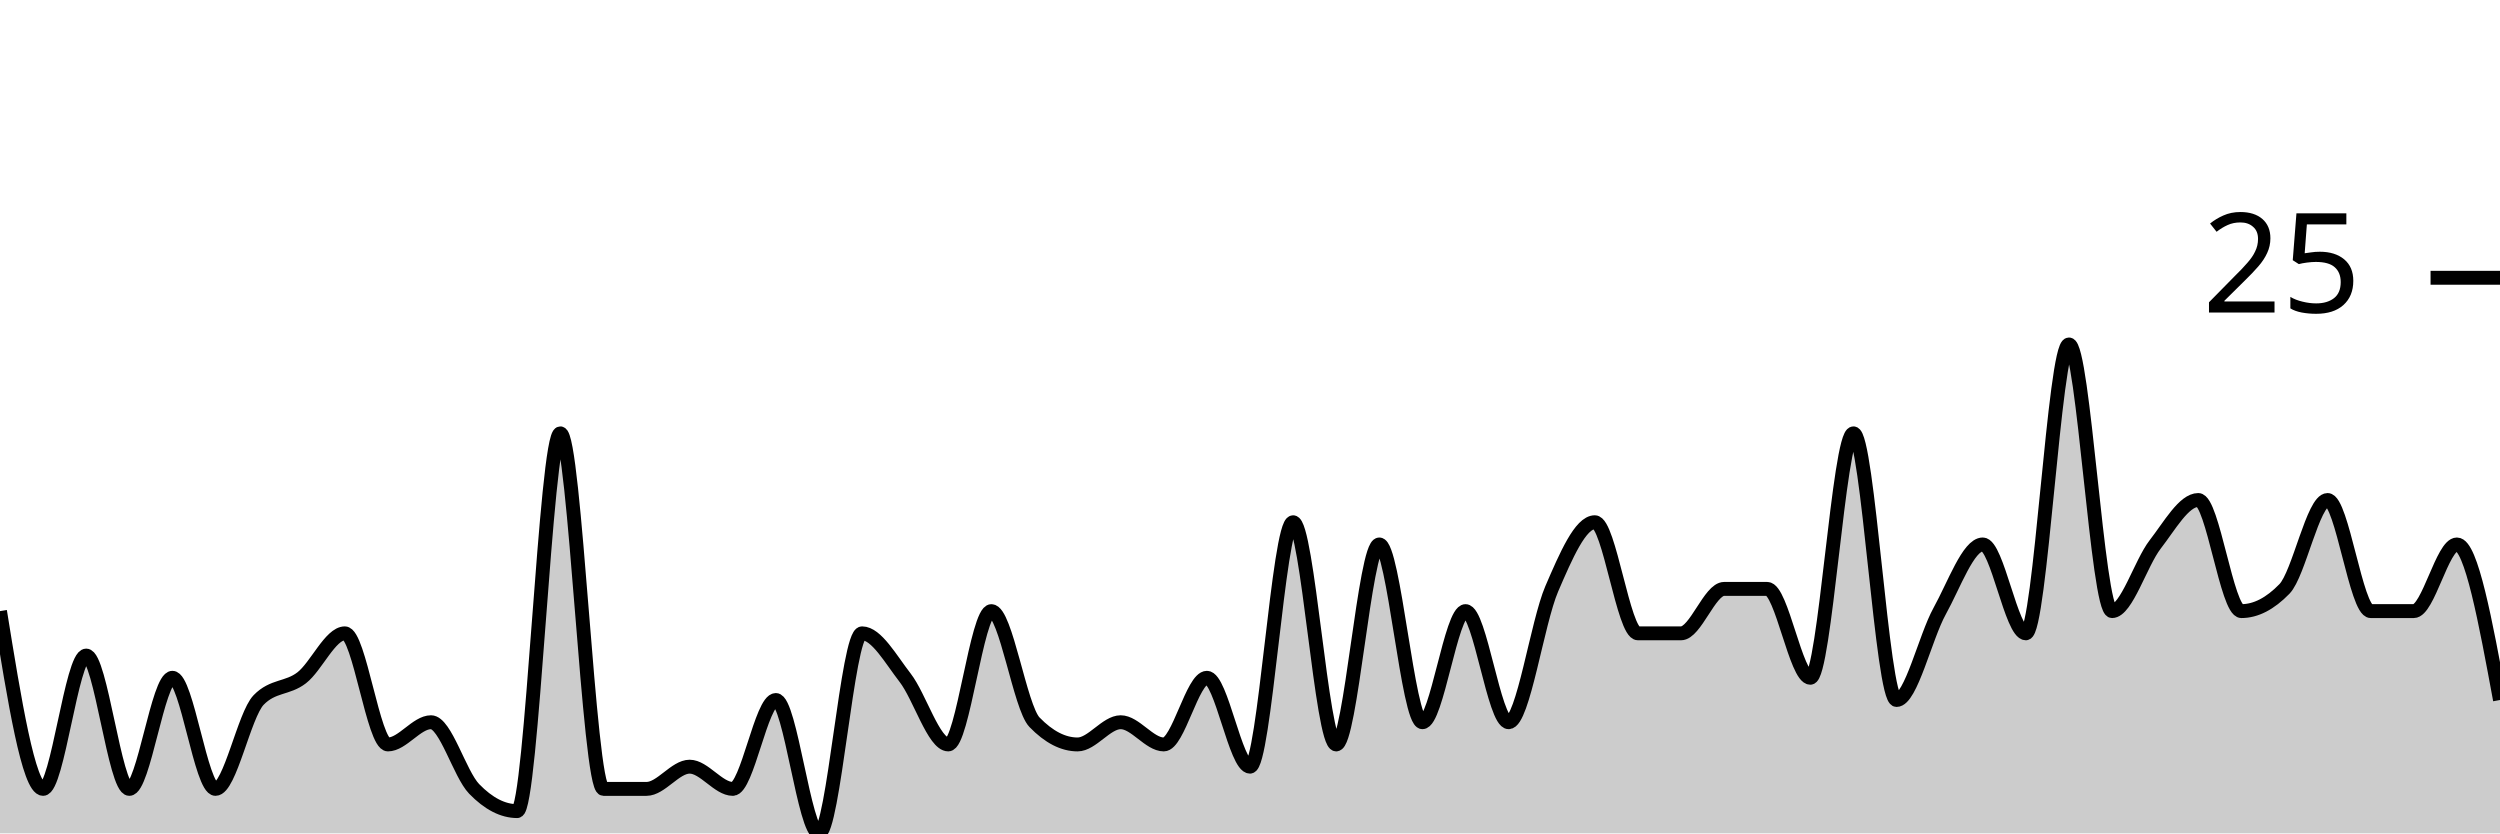
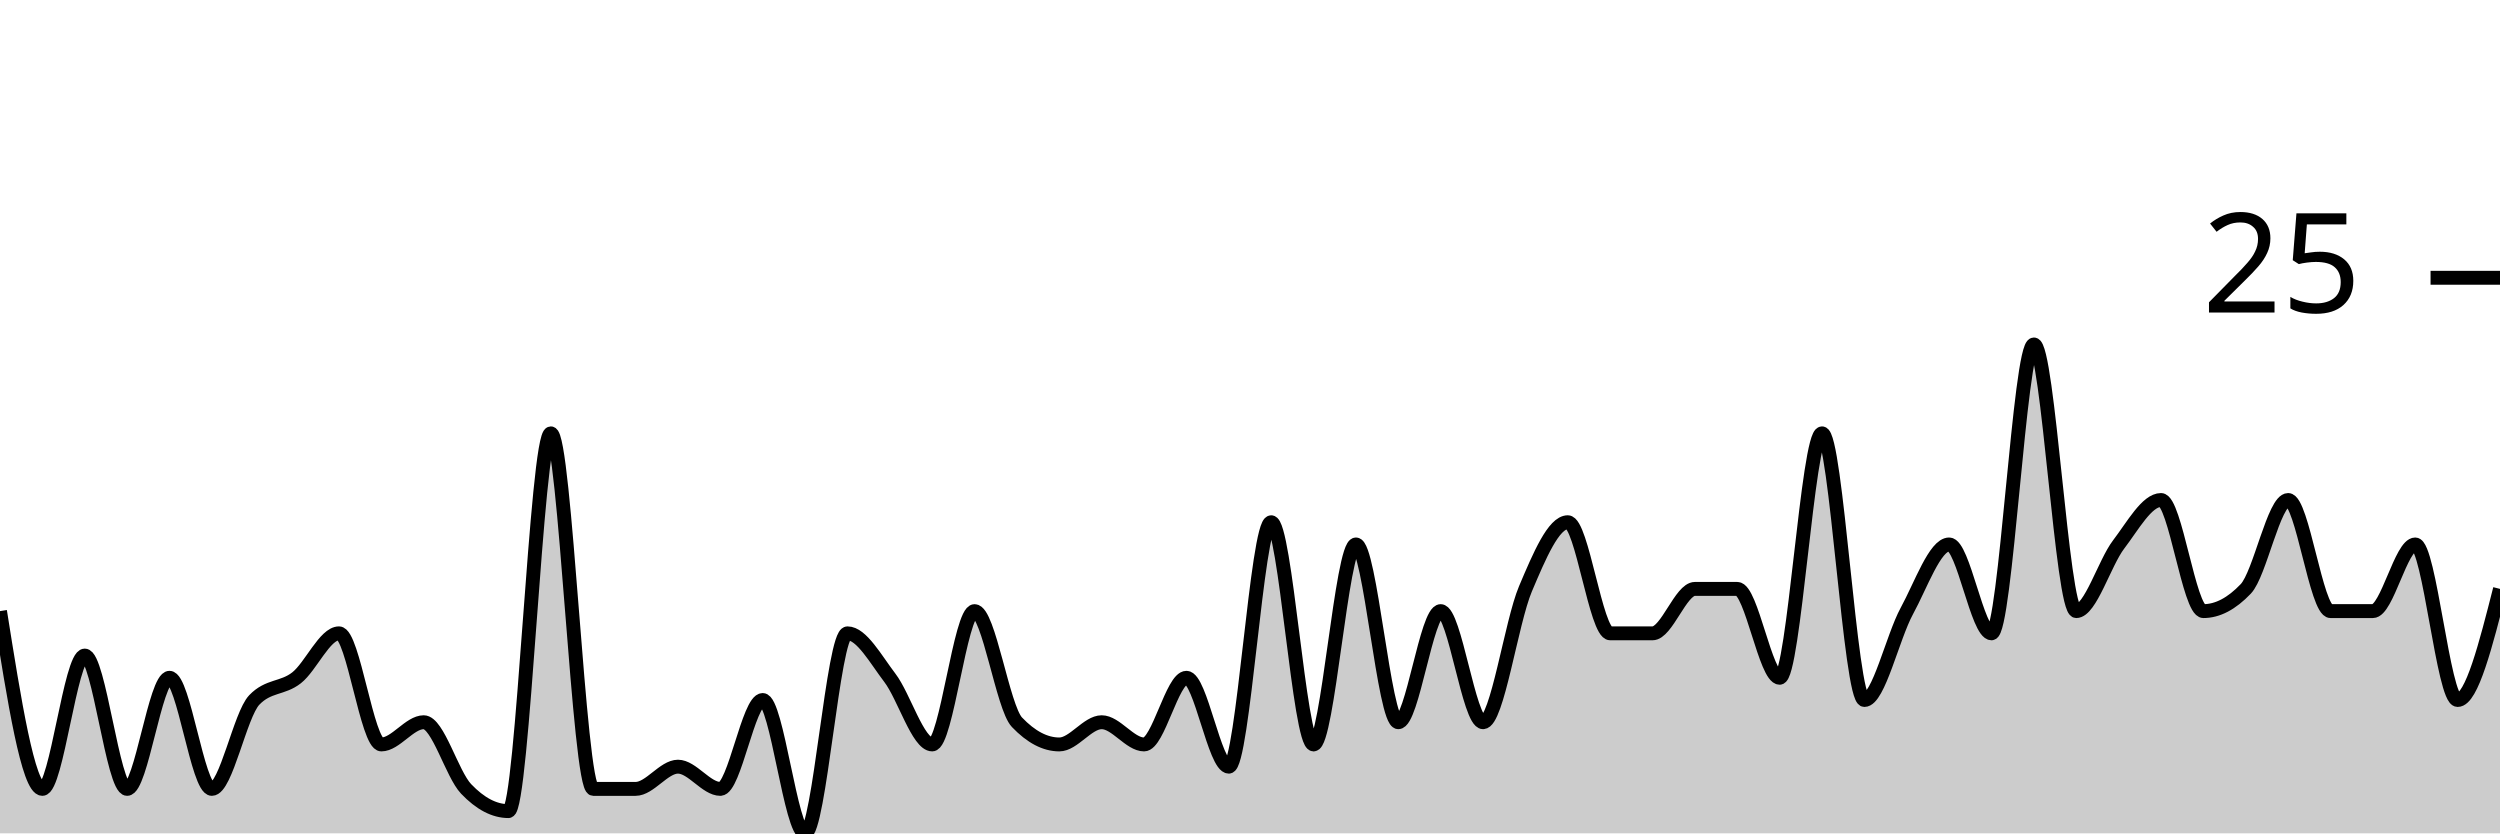
<svg xmlns="http://www.w3.org/2000/svg" viewBox="0 0 180 60">
  <g transform="translate(0,20)">
-     <path class="area" fill="rgba(0, 0, 0, 0.2)" d="M0,24C1.034,30.4,2.069,36.8,3.103,36.8C4.138,36.8,5.172,27.2,6.207,27.2C7.241,27.2,8.276,36.8,9.31,36.8C10.345,36.8,11.379,28.8,12.414,28.8C13.448,28.8,14.483,36.8,15.517,36.8C16.552,36.8,17.586,31.467,18.621,30.4C19.655,29.333,20.69,29.6,21.724,28.8C22.759,28,23.793,25.6,24.828,25.6C25.862,25.6,26.897,33.6,27.931,33.6C28.966,33.6,30,32,31.034,32C32.069,32,33.103,35.733,34.138,36.8C35.172,37.867,36.207,38.4,37.241,38.4C38.276,38.4,39.31,11.2,40.345,11.2C41.379,11.2,42.414,36.8,43.448,36.8C44.483,36.8,45.517,36.8,46.552,36.8C47.586,36.8,48.621,35.2,49.655,35.2C50.69,35.2,51.724,36.8,52.759,36.8C53.793,36.8,54.828,30.4,55.862,30.4C56.897,30.4,57.931,40,58.966,40C60,40,61.034,25.6,62.069,25.6C63.103,25.6,64.138,27.467,65.172,28.8C66.207,30.133,67.241,33.6,68.276,33.6C69.31,33.6,70.345,24,71.379,24C72.414,24,73.448,30.933,74.483,32C75.517,33.067,76.552,33.6,77.586,33.6C78.621,33.6,79.655,32,80.69,32C81.724,32,82.759,33.6,83.793,33.6C84.828,33.6,85.862,28.8,86.897,28.8C87.931,28.8,88.966,35.2,90,35.2C91.034,35.2,92.069,17.6,93.103,17.6C94.138,17.6,95.172,33.6,96.207,33.6C97.241,33.6,98.276,19.2,99.31,19.2C100.345,19.2,101.379,32,102.414,32C103.448,32,104.483,24,105.517,24C106.552,24,107.586,32,108.621,32C109.655,32,110.69,24.8,111.724,22.4C112.759,20,113.793,17.6,114.828,17.6C115.862,17.6,116.897,25.6,117.931,25.6C118.966,25.6,120,25.6,121.034,25.6C122.069,25.6,123.103,22.4,124.138,22.4C125.172,22.4,126.207,22.4,127.241,22.4C128.276,22.4,129.31,28.8,130.345,28.8C131.379,28.8,132.414,11.2,133.448,11.2C134.483,11.2,135.517,30.4,136.552,30.4C137.586,30.4,138.621,25.867,139.655,24C140.69,22.133,141.724,19.2,142.759,19.2C143.793,19.2,144.828,25.6,145.862,25.6C146.897,25.6,147.931,4.8,148.966,4.8C150,4.8,151.034,24,152.069,24C153.103,24,154.138,20.533,155.172,19.2C156.207,17.867,157.241,16,158.276,16C159.31,16,160.345,24,161.379,24C162.414,24,163.448,23.467,164.483,22.4C165.517,21.333,166.552,16,167.586,16C168.621,16,169.655,24,170.69,24C171.724,24,172.759,24,173.793,24C174.828,24,175.862,19.2,176.897,19.2C177.931,19.2,178.966,24.8,180,30.4L180,40C178.966,40,177.931,40,176.897,40C175.862,40,174.828,40,173.793,40C172.759,40,171.724,40,170.69,40C169.655,40,168.621,40,167.586,40C166.552,40,165.517,40,164.483,40C163.448,40,162.414,40,161.379,40C160.345,40,159.31,40,158.276,40C157.241,40,156.207,40,155.172,40C154.138,40,153.103,40,152.069,40C151.034,40,150,40,148.966,40C147.931,40,146.897,40,145.862,40C144.828,40,143.793,40,142.759,40C141.724,40,140.69,40,139.655,40C138.621,40,137.586,40,136.552,40C135.517,40,134.483,40,133.448,40C132.414,40,131.379,40,130.345,40C129.31,40,128.276,40,127.241,40C126.207,40,125.172,40,124.138,40C123.103,40,122.069,40,121.034,40C120,40,118.966,40,117.931,40C116.897,40,115.862,40,114.828,40C113.793,40,112.759,40,111.724,40C110.69,40,109.655,40,108.621,40C107.586,40,106.552,40,105.517,40C104.483,40,103.448,40,102.414,40C101.379,40,100.345,40,99.31,40C98.276,40,97.241,40,96.207,40C95.172,40,94.138,40,93.103,40C92.069,40,91.034,40,90,40C88.966,40,87.931,40,86.897,40C85.862,40,84.828,40,83.793,40C82.759,40,81.724,40,80.69,40C79.655,40,78.621,40,77.586,40C76.552,40,75.517,40,74.483,40C73.448,40,72.414,40,71.379,40C70.345,40,69.31,40,68.276,40C67.241,40,66.207,40,65.172,40C64.138,40,63.103,40,62.069,40C61.034,40,60,40,58.966,40C57.931,40,56.897,40,55.862,40C54.828,40,53.793,40,52.759,40C51.724,40,50.69,40,49.655,40C48.621,40,47.586,40,46.552,40C45.517,40,44.483,40,43.448,40C42.414,40,41.379,40,40.345,40C39.31,40,38.276,40,37.241,40C36.207,40,35.172,40,34.138,40C33.103,40,32.069,40,31.034,40C30,40,28.966,40,27.931,40C26.897,40,25.862,40,24.828,40C23.793,40,22.759,40,21.724,40C20.69,40,19.655,40,18.621,40C17.586,40,16.552,40,15.517,40C14.483,40,13.448,40,12.414,40C11.379,40,10.345,40,9.31,40C8.276,40,7.241,40,6.207,40C5.172,40,4.138,40,3.103,40C2.069,40,1.034,40,0,40Z" />
-     <path class="line" stroke="black" fill="none" d="M0,24C1.034,30.4,2.069,36.8,3.103,36.8C4.138,36.8,5.172,27.2,6.207,27.2C7.241,27.2,8.276,36.8,9.31,36.8C10.345,36.8,11.379,28.8,12.414,28.8C13.448,28.8,14.483,36.8,15.517,36.8C16.552,36.8,17.586,31.467,18.621,30.4C19.655,29.333,20.69,29.6,21.724,28.8C22.759,28,23.793,25.6,24.828,25.6C25.862,25.6,26.897,33.6,27.931,33.6C28.966,33.6,30,32,31.034,32C32.069,32,33.103,35.733,34.138,36.8C35.172,37.867,36.207,38.4,37.241,38.4C38.276,38.4,39.31,11.2,40.345,11.2C41.379,11.2,42.414,36.8,43.448,36.8C44.483,36.8,45.517,36.8,46.552,36.8C47.586,36.8,48.621,35.2,49.655,35.2C50.69,35.2,51.724,36.8,52.759,36.8C53.793,36.8,54.828,30.4,55.862,30.4C56.897,30.4,57.931,40,58.966,40C60,40,61.034,25.6,62.069,25.6C63.103,25.6,64.138,27.467,65.172,28.8C66.207,30.133,67.241,33.6,68.276,33.6C69.31,33.6,70.345,24,71.379,24C72.414,24,73.448,30.933,74.483,32C75.517,33.067,76.552,33.6,77.586,33.6C78.621,33.6,79.655,32,80.69,32C81.724,32,82.759,33.6,83.793,33.6C84.828,33.6,85.862,28.8,86.897,28.8C87.931,28.8,88.966,35.2,90,35.2C91.034,35.2,92.069,17.6,93.103,17.6C94.138,17.6,95.172,33.6,96.207,33.6C97.241,33.6,98.276,19.2,99.31,19.2C100.345,19.2,101.379,32,102.414,32C103.448,32,104.483,24,105.517,24C106.552,24,107.586,32,108.621,32C109.655,32,110.69,24.8,111.724,22.4C112.759,20,113.793,17.6,114.828,17.6C115.862,17.6,116.897,25.6,117.931,25.6C118.966,25.6,120,25.6,121.034,25.6C122.069,25.6,123.103,22.4,124.138,22.4C125.172,22.4,126.207,22.4,127.241,22.4C128.276,22.4,129.31,28.8,130.345,28.8C131.379,28.8,132.414,11.2,133.448,11.2C134.483,11.2,135.517,30.4,136.552,30.4C137.586,30.4,138.621,25.867,139.655,24C140.69,22.133,141.724,19.2,142.759,19.2C143.793,19.2,144.828,25.6,145.862,25.6C146.897,25.6,147.931,4.8,148.966,4.8C150,4.8,151.034,24,152.069,24C153.103,24,154.138,20.533,155.172,19.2C156.207,17.867,157.241,16,158.276,16C159.31,16,160.345,24,161.379,24C162.414,24,163.448,23.467,164.483,22.4C165.517,21.333,166.552,16,167.586,16C168.621,16,169.655,24,170.69,24C171.724,24,172.759,24,173.793,24C174.828,24,175.862,19.2,176.897,19.2C177.931,19.2,178.966,24.8,180,30.4" />
+     <path class="area" fill="rgba(0, 0, 0, 0.2)" d="M0,24C1.017,30.4,2.034,36.8,3.051,36.8C4.068,36.8,5.085,27.2,6.102,27.2C7.119,27.2,8.136,36.8,9.153,36.8C10.169,36.8,11.186,28.8,12.203,28.8C13.22,28.8,14.237,36.8,15.254,36.8C16.271,36.8,17.288,31.467,18.305,30.4C19.322,29.333,20.339,29.6,21.356,28.8C22.373,28,23.39,25.6,24.407,25.6C25.424,25.6,26.441,33.6,27.458,33.6C28.475,33.6,29.492,32,30.508,32C31.525,32,32.542,35.733,33.559,36.8C34.576,37.867,35.593,38.4,36.61,38.4C37.627,38.4,38.644,11.2,39.661,11.2C40.678,11.2,41.695,36.8,42.712,36.8C43.729,36.8,44.746,36.8,45.763,36.8C46.78,36.8,47.797,35.2,48.814,35.2C49.831,35.2,50.847,36.8,51.864,36.8C52.881,36.8,53.898,30.4,54.915,30.4C55.932,30.4,56.949,40,57.966,40C58.983,40,60,25.6,61.017,25.6C62.034,25.6,63.051,27.467,64.068,28.8C65.085,30.133,66.102,33.6,67.119,33.6C68.136,33.6,69.153,24,70.169,24C71.186,24,72.203,30.933,73.22,32C74.237,33.067,75.254,33.6,76.271,33.6C77.288,33.6,78.305,32,79.322,32C80.339,32,81.356,33.6,82.373,33.6C83.39,33.6,84.407,28.8,85.424,28.8C86.441,28.8,87.458,35.2,88.475,35.2C89.492,35.2,90.508,17.6,91.525,17.6C92.542,17.6,93.559,33.6,94.576,33.6C95.593,33.6,96.61,19.2,97.627,19.2C98.644,19.2,99.661,32,100.678,32C101.695,32,102.712,24,103.729,24C104.746,24,105.763,32,106.78,32C107.797,32,108.814,24.8,109.831,22.4C110.847,20,111.864,17.6,112.881,17.6C113.898,17.6,114.915,25.6,115.932,25.6C116.949,25.6,117.966,25.6,118.983,25.6C120,25.6,121.017,22.4,122.034,22.4C123.051,22.4,124.068,22.4,125.085,22.4C126.102,22.4,127.119,28.8,128.136,28.8C129.153,28.8,130.169,11.2,131.186,11.2C132.203,11.2,133.22,30.4,134.237,30.4C135.254,30.4,136.271,25.867,137.288,24C138.305,22.133,139.322,19.2,140.339,19.2C141.356,19.2,142.373,25.6,143.39,25.6C144.407,25.6,145.424,4.8,146.441,4.8C147.458,4.8,148.475,24,149.492,24C150.508,24,151.525,20.533,152.542,19.2C153.559,17.867,154.576,16,155.593,16C156.61,16,157.627,24,158.644,24C159.661,24,160.678,23.467,161.695,22.4C162.712,21.333,163.729,16,164.746,16C165.763,16,166.78,24,167.797,24C168.814,24,169.831,24,170.847,24C171.864,24,172.881,19.2,173.898,19.2C174.915,19.2,175.932,30.4,176.949,30.4C177.966,30.4,178.983,26.4,180,22.4L180,40C178.983,40,177.966,40,176.949,40C175.932,40,174.915,40,173.898,40C172.881,40,171.864,40,170.847,40C169.831,40,168.814,40,167.797,40C166.78,40,165.763,40,164.746,40C163.729,40,162.712,40,161.695,40C160.678,40,159.661,40,158.644,40C157.627,40,156.61,40,155.593,40C154.576,40,153.559,40,152.542,40C151.525,40,150.508,40,149.492,40C148.475,40,147.458,40,146.441,40C145.424,40,144.407,40,143.39,40C142.373,40,141.356,40,140.339,40C139.322,40,138.305,40,137.288,40C136.271,40,135.254,40,134.237,40C133.22,40,132.203,40,131.186,40C130.169,40,129.153,40,128.136,40C127.119,40,126.102,40,125.085,40C124.068,40,123.051,40,122.034,40C121.017,40,120,40,118.983,40C117.966,40,116.949,40,115.932,40C114.915,40,113.898,40,112.881,40C111.864,40,110.847,40,109.831,40C108.814,40,107.797,40,106.78,40C105.763,40,104.746,40,103.729,40C102.712,40,101.695,40,100.678,40C99.661,40,98.644,40,97.627,40C96.61,40,95.593,40,94.576,40C93.559,40,92.542,40,91.525,40C90.508,40,89.492,40,88.475,40C87.458,40,86.441,40,85.424,40C84.407,40,83.39,40,82.373,40C81.356,40,80.339,40,79.322,40C78.305,40,77.288,40,76.271,40C75.254,40,74.237,40,73.22,40C72.203,40,71.186,40,70.169,40C69.153,40,68.136,40,67.119,40C66.102,40,65.085,40,64.068,40C63.051,40,62.034,40,61.017,40C60,40,58.983,40,57.966,40C56.949,40,55.932,40,54.915,40C53.898,40,52.881,40,51.864,40C50.847,40,49.831,40,48.814,40C47.797,40,46.78,40,45.763,40C44.746,40,43.729,40,42.712,40C41.695,40,40.678,40,39.661,40C38.644,40,37.627,40,36.61,40C35.593,40,34.576,40,33.559,40C32.542,40,31.525,40,30.508,40C29.492,40,28.475,40,27.458,40C26.441,40,25.424,40,24.407,40C23.39,40,22.373,40,21.356,40C20.339,40,19.322,40,18.305,40C17.288,40,16.271,40,15.254,40C14.237,40,13.22,40,12.203,40C11.186,40,10.169,40,9.153,40C8.136,40,7.119,40,6.102,40C5.085,40,4.068,40,3.051,40C2.034,40,1.017,40,0,40Z" />
+     <path class="line" stroke="black" fill="none" d="M0,24C1.017,30.4,2.034,36.8,3.051,36.8C4.068,36.8,5.085,27.2,6.102,27.2C7.119,27.2,8.136,36.8,9.153,36.8C10.169,36.8,11.186,28.8,12.203,28.8C13.22,28.8,14.237,36.8,15.254,36.8C16.271,36.8,17.288,31.467,18.305,30.4C19.322,29.333,20.339,29.6,21.356,28.8C22.373,28,23.39,25.6,24.407,25.6C25.424,25.6,26.441,33.6,27.458,33.6C28.475,33.6,29.492,32,30.508,32C31.525,32,32.542,35.733,33.559,36.8C34.576,37.867,35.593,38.4,36.61,38.4C37.627,38.4,38.644,11.2,39.661,11.2C40.678,11.2,41.695,36.8,42.712,36.8C43.729,36.8,44.746,36.8,45.763,36.8C46.78,36.8,47.797,35.2,48.814,35.2C49.831,35.2,50.847,36.8,51.864,36.8C52.881,36.8,53.898,30.4,54.915,30.4C55.932,30.4,56.949,40,57.966,40C58.983,40,60,25.6,61.017,25.6C62.034,25.6,63.051,27.467,64.068,28.8C65.085,30.133,66.102,33.6,67.119,33.6C68.136,33.6,69.153,24,70.169,24C71.186,24,72.203,30.933,73.22,32C74.237,33.067,75.254,33.6,76.271,33.6C77.288,33.6,78.305,32,79.322,32C80.339,32,81.356,33.6,82.373,33.6C83.39,33.6,84.407,28.8,85.424,28.8C86.441,28.8,87.458,35.2,88.475,35.2C89.492,35.2,90.508,17.6,91.525,17.6C92.542,17.6,93.559,33.6,94.576,33.6C95.593,33.6,96.61,19.2,97.627,19.2C98.644,19.2,99.661,32,100.678,32C101.695,32,102.712,24,103.729,24C104.746,24,105.763,32,106.78,32C107.797,32,108.814,24.8,109.831,22.4C110.847,20,111.864,17.6,112.881,17.6C113.898,17.6,114.915,25.6,115.932,25.6C116.949,25.6,117.966,25.6,118.983,25.6C120,25.6,121.017,22.4,122.034,22.4C123.051,22.4,124.068,22.4,125.085,22.4C126.102,22.4,127.119,28.8,128.136,28.8C129.153,28.8,130.169,11.2,131.186,11.2C132.203,11.2,133.22,30.4,134.237,30.4C135.254,30.4,136.271,25.867,137.288,24C138.305,22.133,139.322,19.2,140.339,19.2C141.356,19.2,142.373,25.6,143.39,25.6C144.407,25.6,145.424,4.8,146.441,4.8C147.458,4.8,148.475,24,149.492,24C150.508,24,151.525,20.533,152.542,19.2C153.559,17.867,154.576,16,155.593,16C156.61,16,157.627,24,158.644,24C159.661,24,160.678,23.467,161.695,22.4C162.712,21.333,163.729,16,164.746,16C165.763,16,166.78,24,167.797,24C168.814,24,169.831,24,170.847,24C171.864,24,172.881,19.2,173.898,19.2C174.915,19.2,175.932,30.4,176.949,30.4C177.966,30.4,178.983,26.4,180,22.4" />
    <path class="axis-ceiling" stroke-width="1" stroke="black" fill="none" d="M175,0L180,0" />
    <text class="axis-ceiling-label" font-family="sans-serif" text-anchor="end" font-size="10px" x="170" y="2.5">25</text>
  </g>
</svg>
